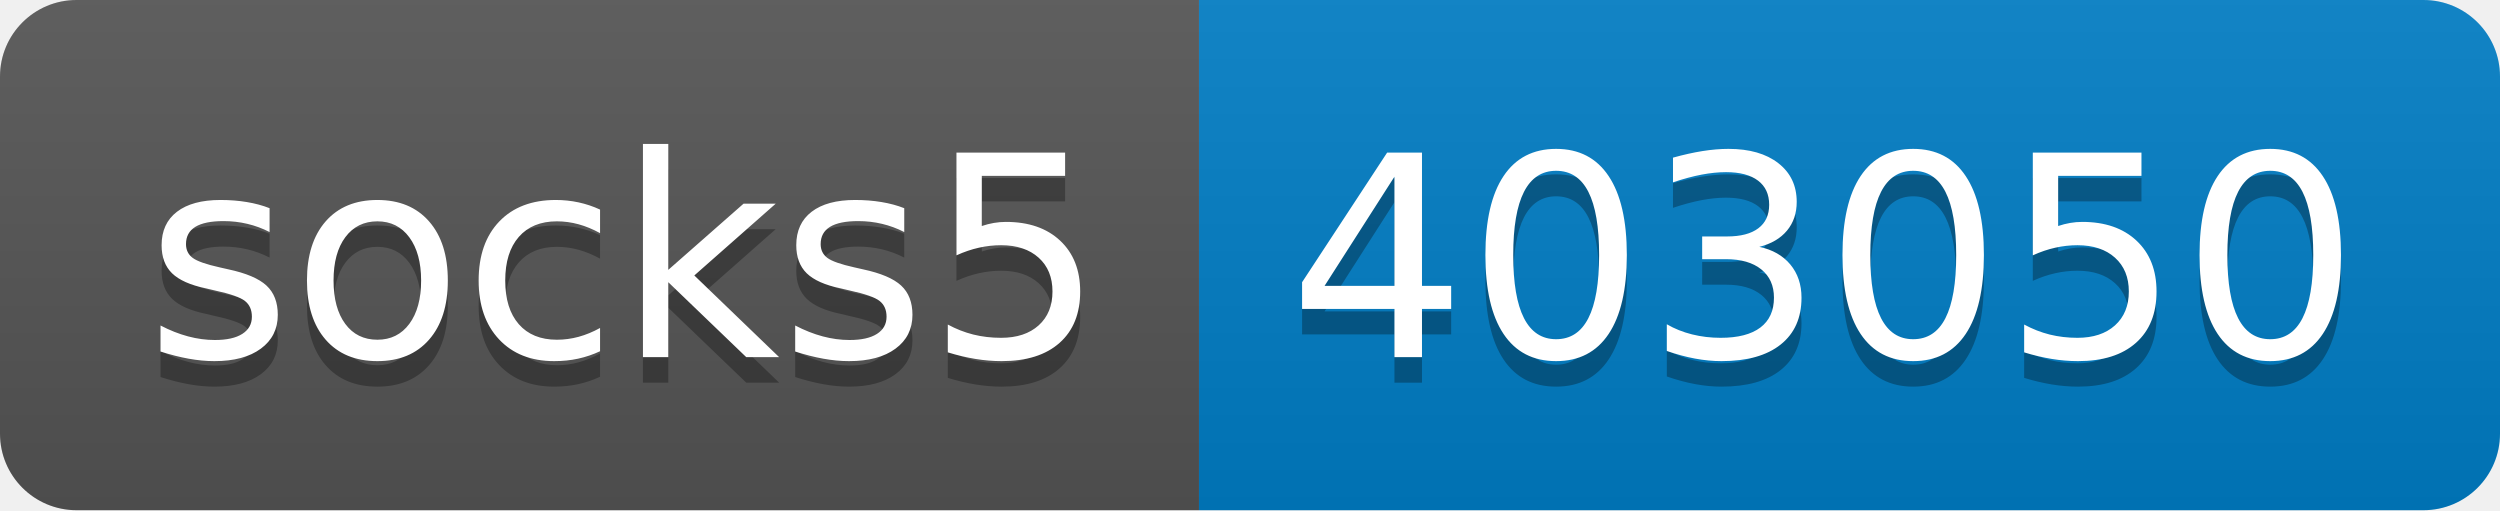
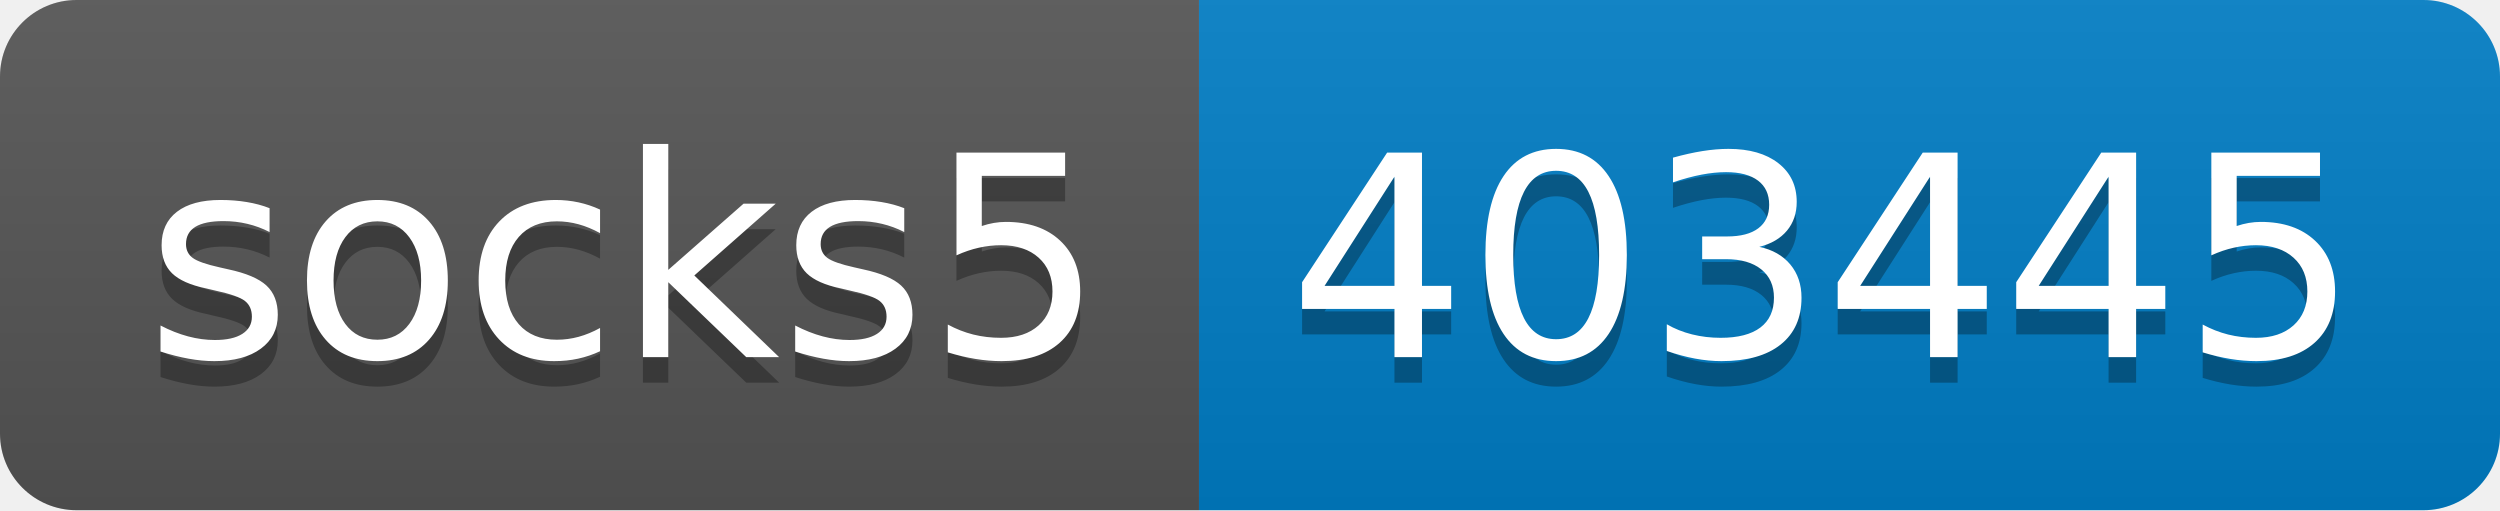
- <svg xmlns="http://www.w3.org/2000/svg" width="98" height="20" role="img" aria-label="socks5: 403050">
+ <svg xmlns="http://www.w3.org/2000/svg" width="98" height="20" role="img" aria-label="socks5: 403445">
  <linearGradient id="s" x2="0" y2="100%">
    <stop offset="0" stop-color="#bbb" stop-opacity=".1" />
    <stop offset="1" stop-opacity=".1" />
  </linearGradient>
  <clipPath id="r">
    <rect width="98" height="20" rx="3" fill="#fff" />
  </clipPath>
  <g clip-path="url(#r)">
    <rect width="47" height="20" fill="#555" />
    <rect x="47" width="51" height="20" fill="#007ec6" />
    <rect width="98" height="20" fill="url(#s)" />
  </g>
  <g fill="#fff" text-anchor="middle" font-family="Verdana,Geneva,DejaVu Sans,sans-serif" text-rendering="geometricPrecision" font-size="110">
    <text aria-hidden="true" x="245" y="150" fill="#010101" fill-opacity=".3" transform="scale(.1)" textLength="370">socks5</text>
    <text x="245" y="140" transform="scale(.1)" fill="#fff" textLength="370">socks5</text>
-     <text aria-hidden="true" x="715" y="150" fill="#010101" fill-opacity=".3" transform="scale(.1)" textLength="410">403050</text>
-     <text x="715" y="140" transform="scale(.1)" fill="#fff" textLength="410">403050</text>
+     <text aria-hidden="true" x="715" y="150" fill="#010101" fill-opacity=".3" transform="scale(.1)" textLength="410">403445</text>
+     <text x="715" y="140" transform="scale(.1)" fill="#fff" textLength="410">403445</text>
  </g>
</svg>
